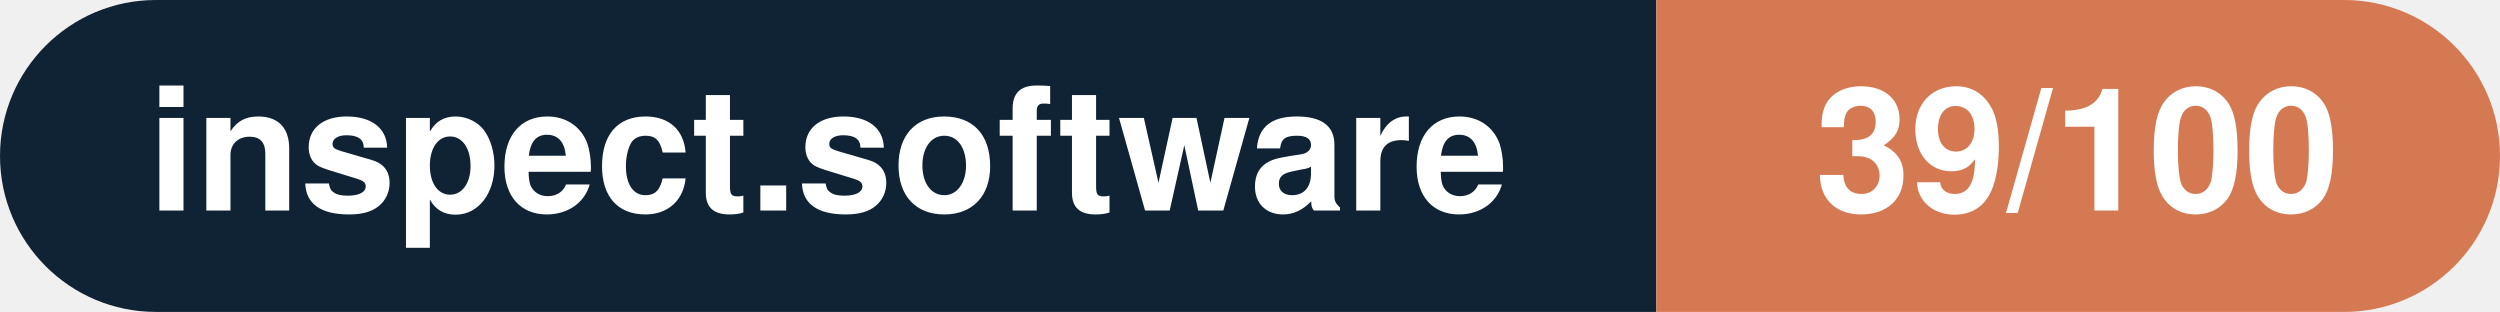
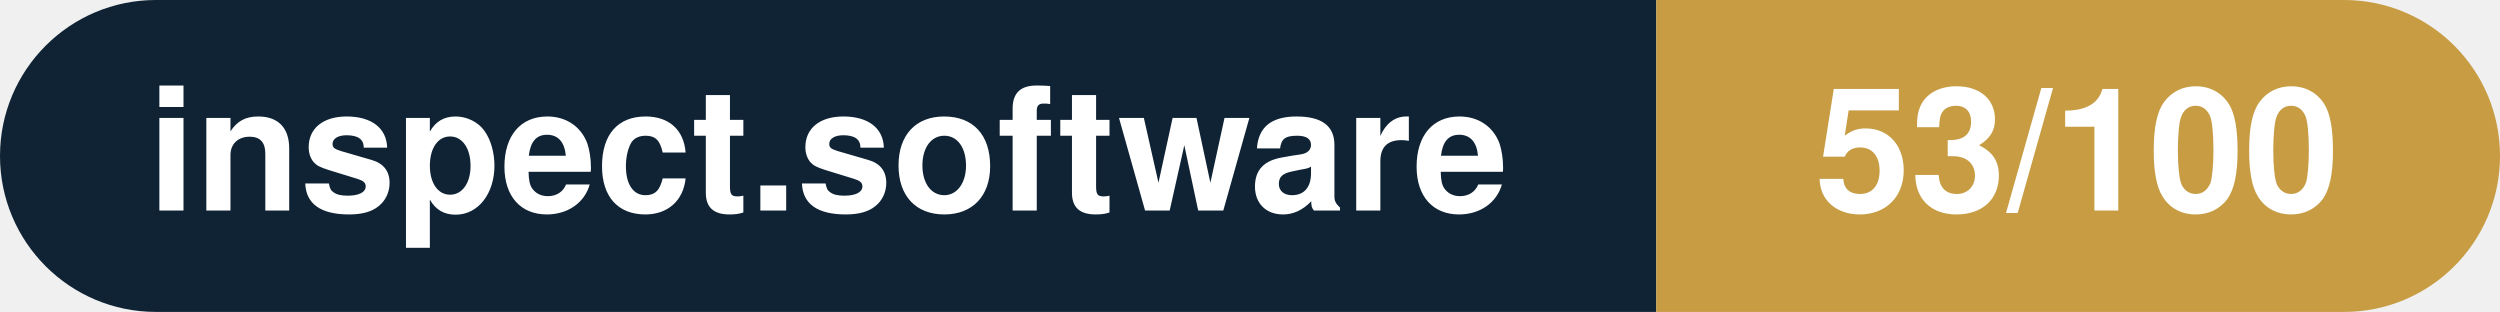
- <svg xmlns="http://www.w3.org/2000/svg" width="160.3" height="20" viewBox="0 0 160.3 20" role="img" aria-label="inspect.software: 39/100">
+ <svg xmlns="http://www.w3.org/2000/svg" width="160.3" height="20" viewBox="0 0 160.3 20" role="img" aria-label="inspect.software: 53/100">
  <clipPath id="rnd">
    <rect width="160.3" height="20" rx="10.0" fill="#fff" />
  </clipPath>
  <g clip-path="url(#rnd)">
    <rect width="106.2" height="20" fill="#0f2335" />
-     <rect x="106.2" width="54.1" height="20" fill="#d57953" />
+     <rect x="106.2" width="54.1" height="20" fill="#c79c43" />
  </g>
  <g fill="#fff" text-anchor="middle" font-family="Helvetica Neue,Helvetica,Arial,sans-serif" font-size="11">
    <text x="53.1" y="13.5" font-weight="600">inspect.software</text>
-     <text x="133.2" y="13.5" font-weight="700">39/100</text>
+     <text x="133.2" y="13.5" font-weight="700">53/100</text>
  </g>
</svg>
